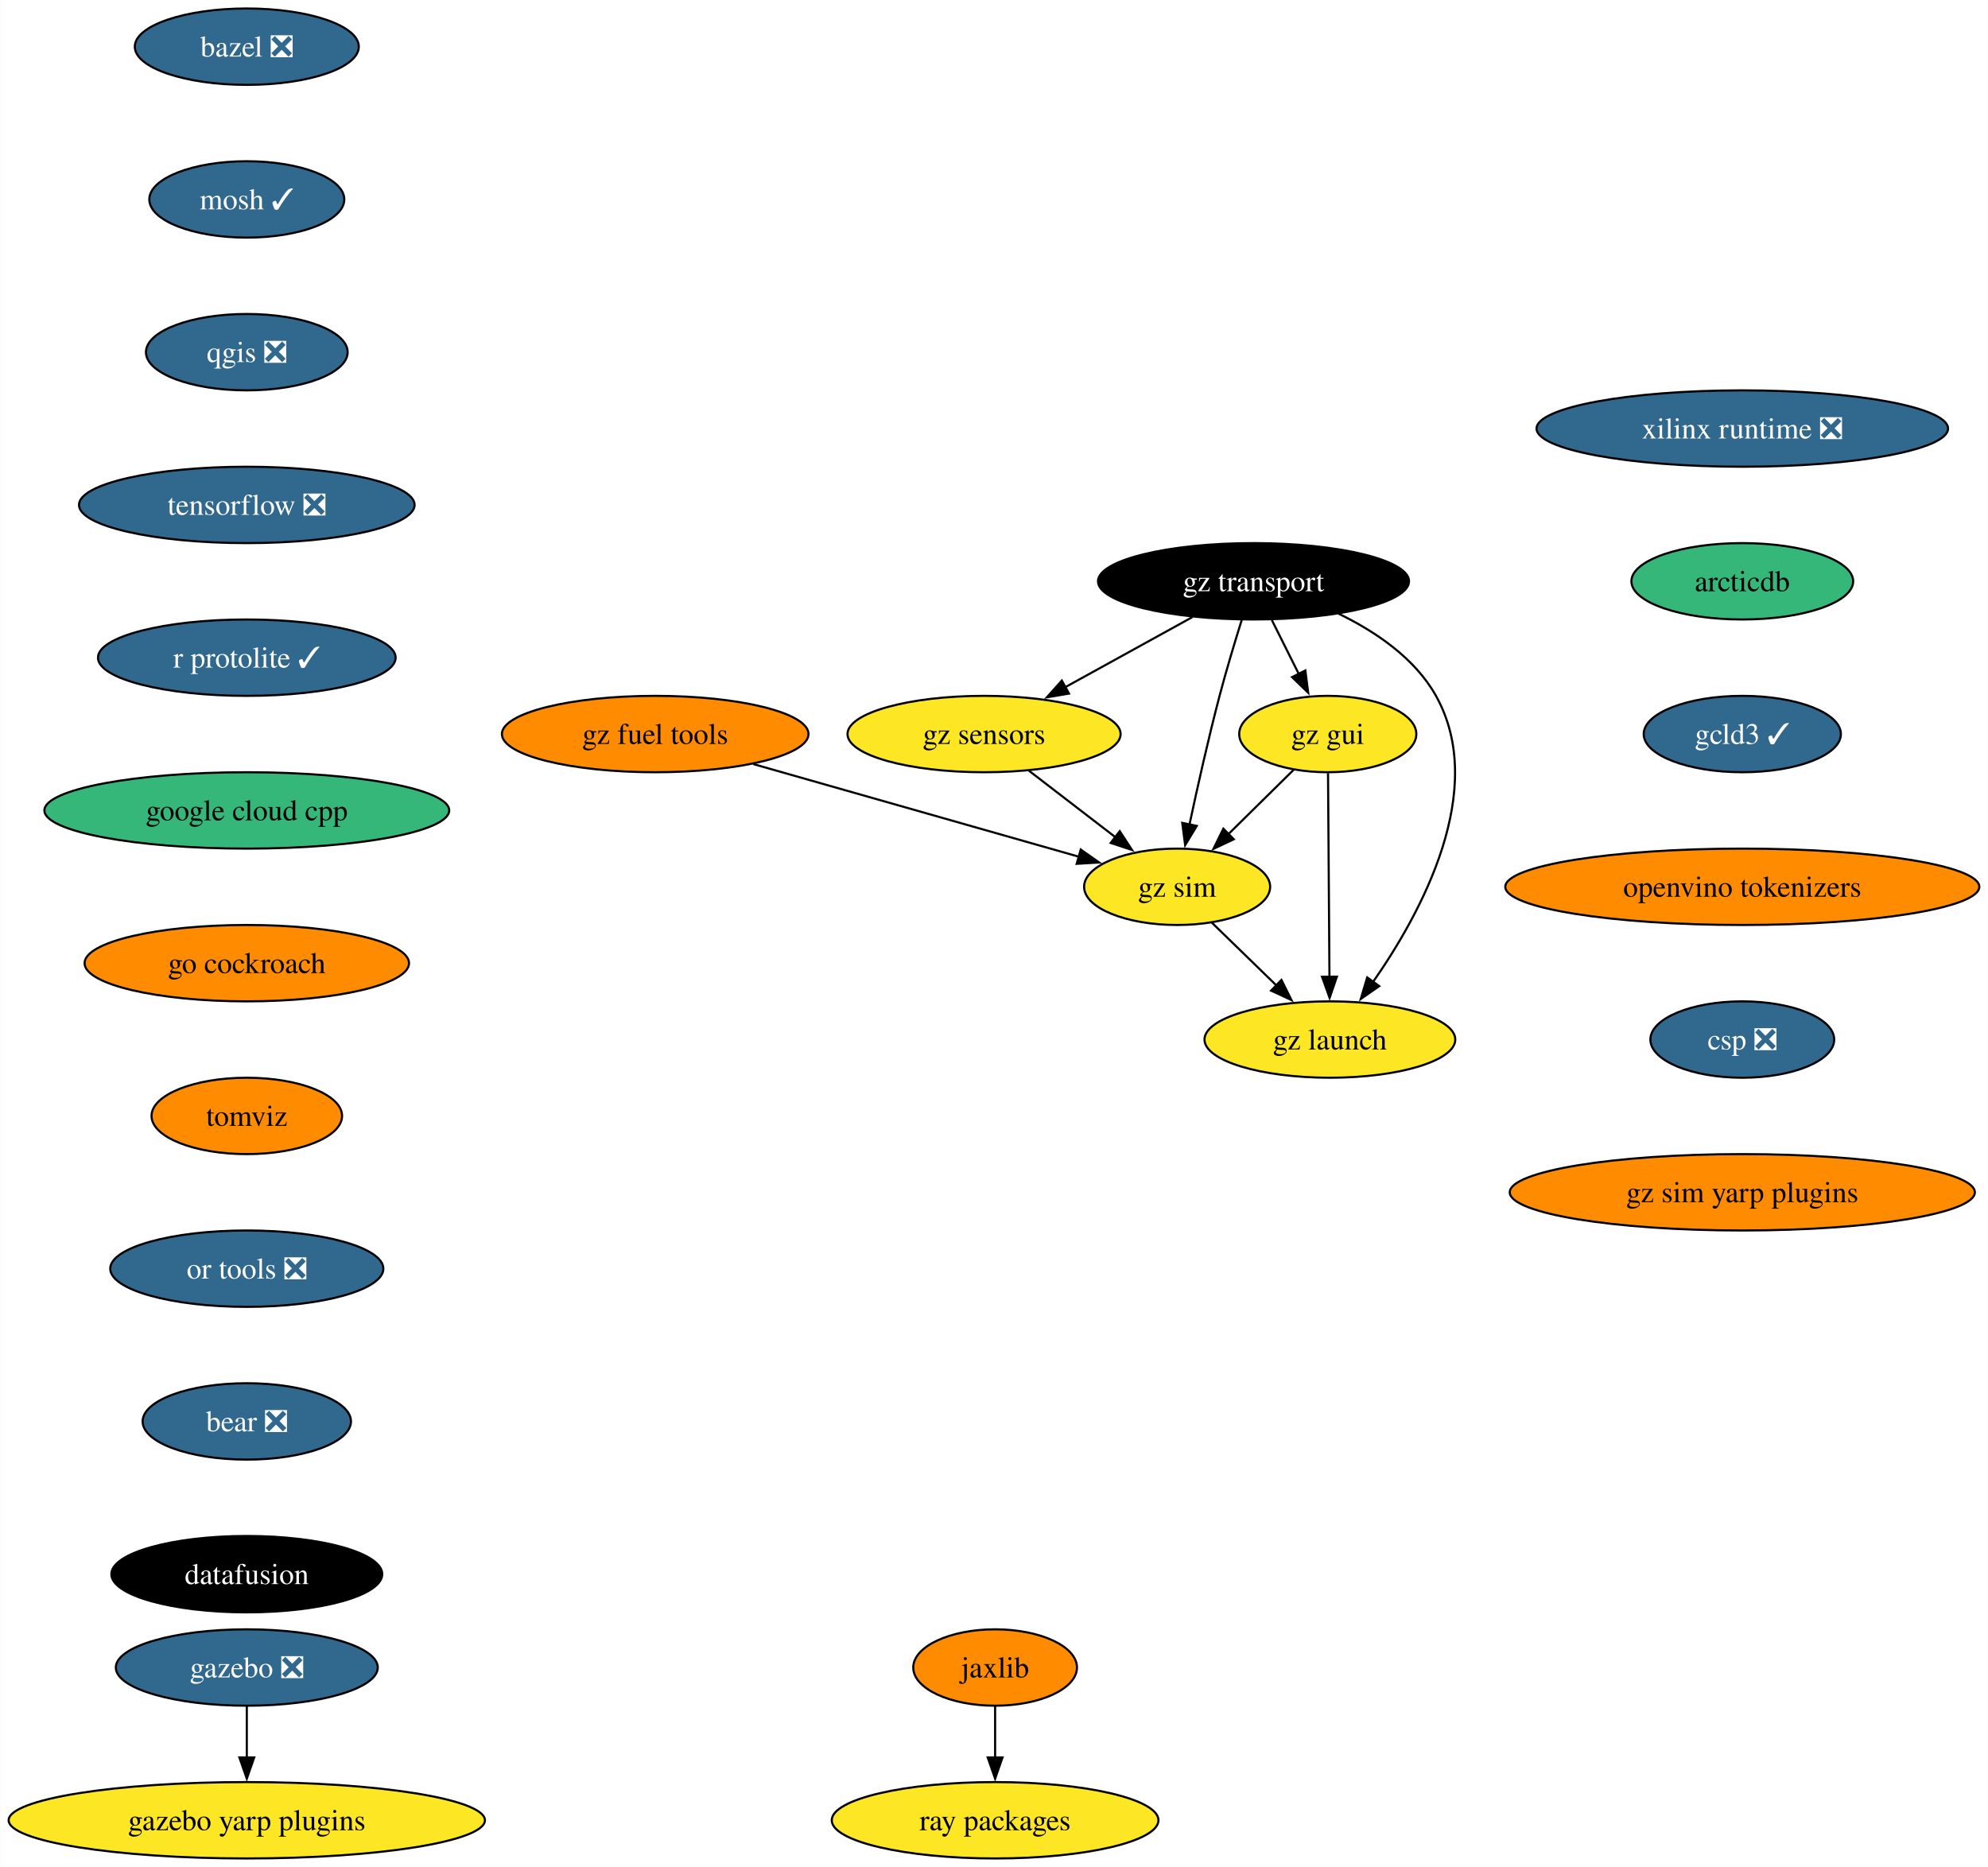
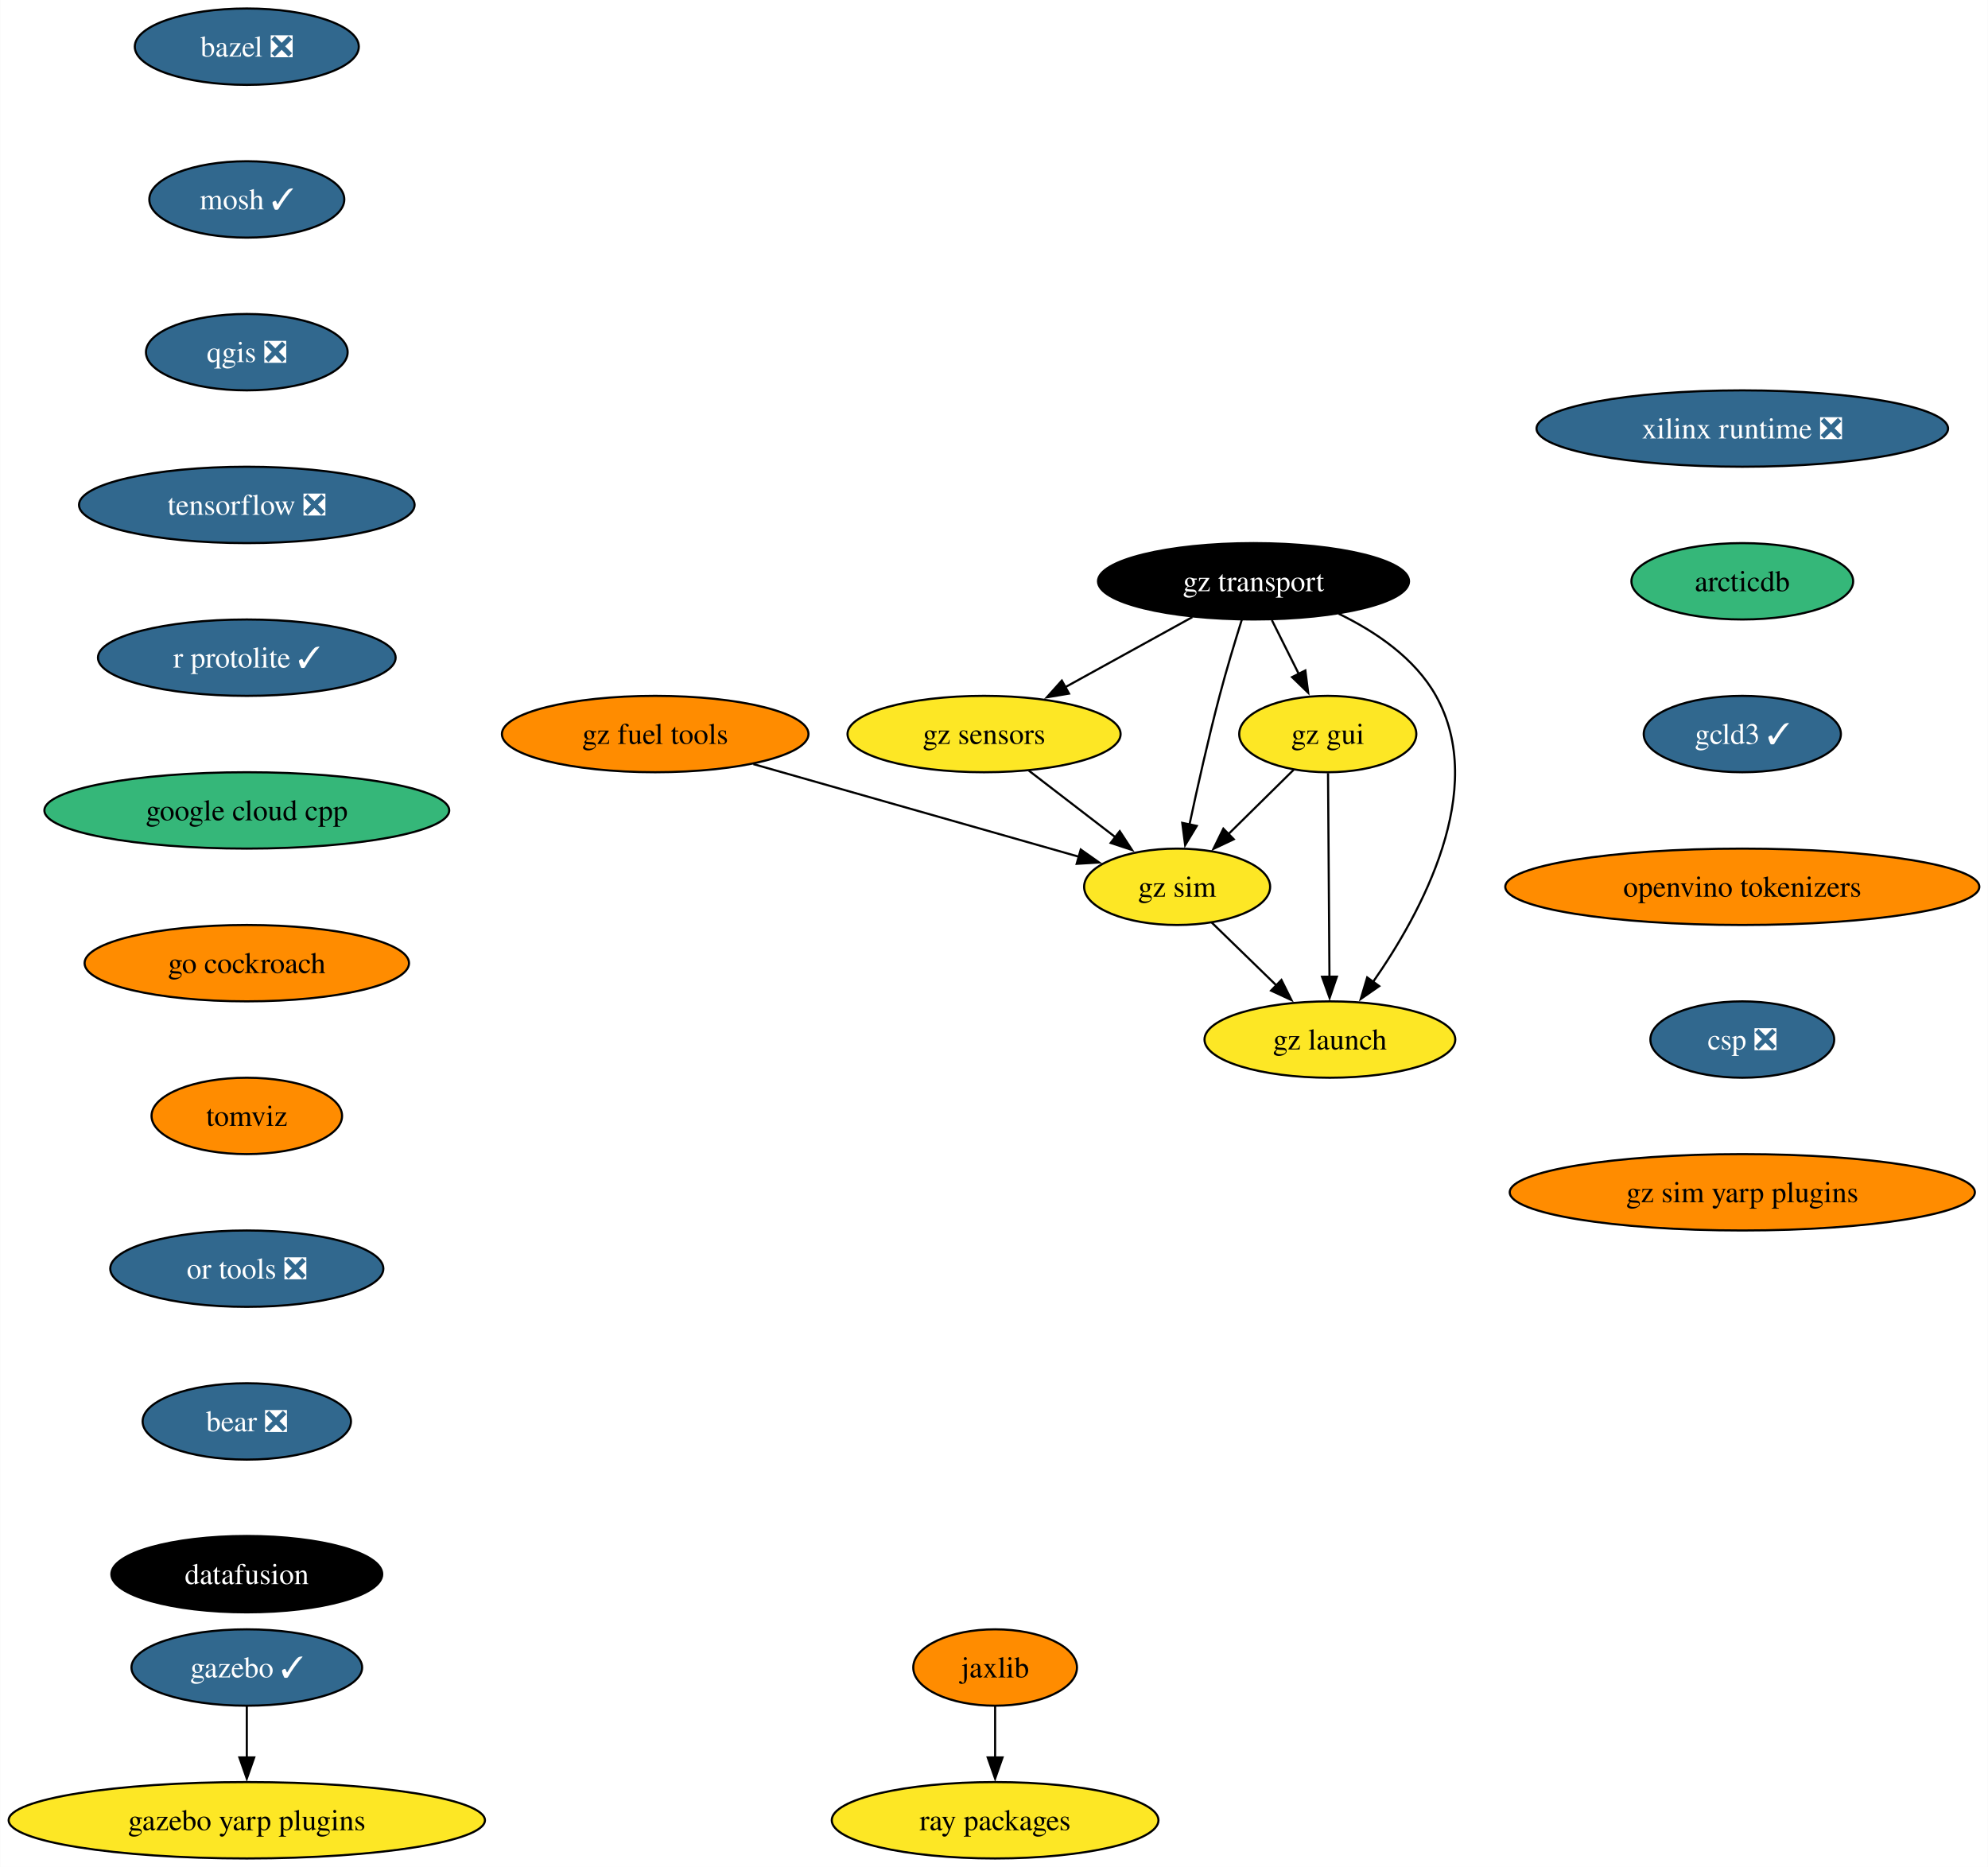
<svg xmlns="http://www.w3.org/2000/svg" xmlns:xlink="http://www.w3.org/1999/xlink" width="937pt" height="880pt" viewBox="0.00 0.00 936.83 880.00">
  <g id="graph0" class="graph" transform="scale(1 1) rotate(0) translate(4 876)">
    <polygon fill="white" stroke="none" points="-4,4 -4,-876 932.83,-876 932.83,4 -4,4" />
    <g id="node1" class="node">
      <g id="a_node1">
        <a xlink:href="https://github.com/conda-forge/bazel-feedstock/pull/247" xlink:title="bazel ❎">
          <ellipse fill="#31688e" stroke="black" cx="112.24" cy="-854" rx="52.79" ry="18" />
          <text text-anchor="middle" x="112.24" y="-849.33" font-family="Times,serif" font-size="14.00" fill="white">bazel ❎</text>
        </a>
      </g>
    </g>
    <g id="node2" class="node">
      <g id="a_node2">
        <a xlink:href="https://github.com/conda-forge/mosh-feedstock/pull/41" xlink:title="mosh ✓">
          <ellipse fill="#31688e" stroke="black" cx="112.24" cy="-782" rx="45.95" ry="18" />
          <text text-anchor="middle" x="112.24" y="-777.33" font-family="Times,serif" font-size="14.00" fill="white">mosh ✓</text>
        </a>
      </g>
    </g>
    <g id="node3" class="node">
      <g id="a_node3">
        <a xlink:href="https://github.com/conda-forge/qgis-feedstock/pull/470" xlink:title="qgis ❎">
          <ellipse fill="#31688e" stroke="black" cx="112.24" cy="-710" rx="47.53" ry="18" />
          <text text-anchor="middle" x="112.24" y="-705.33" font-family="Times,serif" font-size="14.00" fill="white">qgis ❎</text>
        </a>
      </g>
    </g>
    <g id="node4" class="node">
      <g id="a_node4">
        <a xlink:href="https://github.com/conda-forge/tensorflow-feedstock/pull/407" xlink:title="tensorflow ❎">
          <ellipse fill="#31688e" stroke="black" cx="112.24" cy="-638" rx="79.09" ry="18" />
          <text text-anchor="middle" x="112.24" y="-633.33" font-family="Times,serif" font-size="14.00" fill="white">tensorflow ❎</text>
        </a>
      </g>
    </g>
    <g id="node5" class="node">
      <g id="a_node5">
        <a xlink:href="https://github.com/conda-forge/r-protolite-feedstock/pull/45" xlink:title="r protolite ✓">
          <ellipse fill="#31688e" stroke="black" cx="112.24" cy="-566" rx="70.15" ry="18" />
          <text text-anchor="middle" x="112.24" y="-561.33" font-family="Times,serif" font-size="14.00" fill="white">r protolite ✓</text>
        </a>
      </g>
    </g>
    <g id="node6" class="node">
      <g id="a_node6">
        <a xlink:href="https://github.com/conda-forge/google-cloud-cpp-feedstock" xlink:title="google cloud cpp">
          <ellipse fill="#35b779" stroke="black" cx="112.24" cy="-494" rx="95.4" ry="18" />
          <text text-anchor="middle" x="112.24" y="-489.32" font-family="Times,serif" font-size="14.00">google cloud cpp</text>
        </a>
      </g>
    </g>
    <g id="node11" class="node">
      <g id="a_node11">
        <a xlink:href="https://github.com/conda-forge/go-cockroach-feedstock" xlink:title="go cockroach">
          <ellipse fill="#ff8c00" stroke="black" cx="112.24" cy="-422" rx="76.46" ry="18" />
          <text text-anchor="middle" x="112.24" y="-417.32" font-family="Times,serif" font-size="14.00">go cockroach</text>
        </a>
      </g>
    </g>
    <g id="node7" class="node">
      <g id="a_node7">
        <a xlink:href="https://github.com/conda-forge/jaxlib-feedstock" xlink:title="jaxlib">
          <ellipse fill="#ff8c00" stroke="black" cx="464.94" cy="-90" rx="38.58" ry="18" />
          <text text-anchor="middle" x="464.94" y="-85.33" font-family="Times,serif" font-size="14.00">jaxlib</text>
        </a>
      </g>
    </g>
    <g id="node8" class="node">
      <g id="a_node8">
        <a xlink:href="https://github.com/conda-forge/ray-packages-feedstock" xlink:title="ray packages">
          <ellipse fill="#fde725" stroke="black" cx="464.94" cy="-18" rx="76.99" ry="18" />
          <text text-anchor="middle" x="464.94" y="-13.32" font-family="Times,serif" font-size="14.00">ray packages</text>
        </a>
      </g>
    </g>
    <g id="edge6" class="edge">
      <path fill="none" stroke="black" d="M464.94,-71.7C464.94,-64.41 464.94,-55.73 464.94,-47.54" />
      <polygon fill="black" stroke="black" points="468.44,-47.62 464.94,-37.62 461.44,-47.62 468.44,-47.62" />
    </g>
    <g id="node9" class="node">
      <g id="a_node9">
-         <a xlink:href="https://github.com/conda-forge/gazebo-feedstock/pull/231" xlink:title="gazebo ❎">
-           <ellipse fill="#31688e" stroke="black" cx="112.24" cy="-90" rx="61.73" ry="18" />
-           <text text-anchor="middle" x="112.24" y="-85.33" font-family="Times,serif" font-size="14.00" fill="white">gazebo ❎</text>
+         <a xlink:href="https://github.com/conda-forge/gazebo-feedstock/pull/231" xlink:title="gazebo ✓">
+           <ellipse fill="#31688e" stroke="black" cx="112.24" cy="-90" rx="54.36" ry="18" />
+           <text text-anchor="middle" x="112.24" y="-85.33" font-family="Times,serif" font-size="14.00" fill="white">gazebo ✓</text>
        </a>
      </g>
    </g>
    <g id="node10" class="node">
      <g id="a_node10">
        <a xlink:href="https://github.com/conda-forge/gazebo-yarp-plugins-feedstock" xlink:title="gazebo yarp plugins">
          <ellipse fill="#fde725" stroke="black" cx="112.24" cy="-18" rx="112.24" ry="18" />
          <text text-anchor="middle" x="112.24" y="-13.32" font-family="Times,serif" font-size="14.00">gazebo yarp plugins</text>
        </a>
      </g>
    </g>
    <g id="edge7" class="edge">
      <path fill="none" stroke="black" d="M112.24,-71.7C112.24,-64.41 112.24,-55.73 112.24,-47.54" />
      <polygon fill="black" stroke="black" points="115.74,-47.62 112.24,-37.62 108.74,-47.62 115.74,-47.62" />
    </g>
    <g id="node12" class="node">
      <g id="a_node12">
        <a xlink:href="https://github.com/conda-forge/tomviz-feedstock" xlink:title="tomviz">
          <ellipse fill="#ff8c00" stroke="black" cx="112.24" cy="-350" rx="44.9" ry="18" />
          <text text-anchor="middle" x="112.24" y="-345.32" font-family="Times,serif" font-size="14.00">tomviz</text>
        </a>
      </g>
    </g>
    <g id="node13" class="node">
      <g id="a_node13">
        <a xlink:href="https://github.com/conda-forge/or-tools-feedstock/pull/63" xlink:title="or tools ❎">
          <ellipse fill="#31688e" stroke="black" cx="112.24" cy="-278" rx="64.36" ry="18" />
          <text text-anchor="middle" x="112.24" y="-273.32" font-family="Times,serif" font-size="14.00" fill="white">or tools ❎</text>
        </a>
      </g>
    </g>
    <g id="node14" class="node">
      <g id="a_node14">
        <a xlink:href="https://github.com/conda-forge/bear-feedstock/pull/52" xlink:title="bear ❎">
          <ellipse fill="#31688e" stroke="black" cx="112.24" cy="-206" rx="49.1" ry="18" />
          <text text-anchor="middle" x="112.24" y="-201.33" font-family="Times,serif" font-size="14.00" fill="white">bear ❎</text>
        </a>
      </g>
    </g>
    <g id="node15" class="node">
      <g id="a_node15">
        <a xlink:href="https://github.com/conda-forge/datafusion-feedstock" xlink:title="datafusion">
          <ellipse fill="#000000" stroke="black" cx="112.24" cy="-134" rx="63.84" ry="18" />
          <text text-anchor="middle" x="112.24" y="-129.32" font-family="Times,serif" font-size="14.00" fill="white">datafusion</text>
        </a>
      </g>
    </g>
    <g id="node16" class="node">
      <g id="a_node16">
        <a xlink:href="https://github.com/conda-forge/xilinx-runtime-feedstock/pull/38" xlink:title="xilinx runtime ❎">
          <ellipse fill="#31688e" stroke="black" cx="817.11" cy="-674" rx="96.98" ry="18" />
          <text text-anchor="middle" x="817.11" y="-669.33" font-family="Times,serif" font-size="14.00" fill="white">xilinx runtime ❎</text>
        </a>
      </g>
    </g>
    <g id="node17" class="node">
      <g id="a_node17">
        <a xlink:href="https://github.com/conda-forge/arcticdb-feedstock" xlink:title="arcticdb">
          <ellipse fill="#35b779" stroke="black" cx="817.11" cy="-602" rx="52.26" ry="18" />
          <text text-anchor="middle" x="817.11" y="-597.33" font-family="Times,serif" font-size="14.00">arcticdb</text>
        </a>
      </g>
    </g>
    <g id="node24" class="node">
      <g id="a_node24">
        <a xlink:href="https://github.com/conda-forge/gcld3-feedstock/pull/14" xlink:title="gcld3 ✓">
          <ellipse fill="#31688e" stroke="black" cx="817.11" cy="-530" rx="46.47" ry="18" />
          <text text-anchor="middle" x="817.11" y="-525.33" font-family="Times,serif" font-size="14.00" fill="white">gcld3 ✓</text>
        </a>
      </g>
    </g>
    <g id="node18" class="node">
      <g id="a_node18">
        <a xlink:href="https://github.com/conda-forge/gz-transport-feedstock" xlink:title="gz transport">
          <ellipse fill="#000000" stroke="black" cx="586.73" cy="-602" rx="73.3" ry="18" />
          <text text-anchor="middle" x="586.73" y="-597.33" font-family="Times,serif" font-size="14.00" fill="white">gz transport</text>
        </a>
      </g>
    </g>
    <g id="node19" class="node">
      <g id="a_node19">
        <a xlink:href="https://github.com/conda-forge/gz-gui-feedstock" xlink:title="gz gui">
          <ellipse fill="#fde725" stroke="black" cx="621.73" cy="-530" rx="41.74" ry="18" />
          <text text-anchor="middle" x="621.73" y="-525.33" font-family="Times,serif" font-size="14.00">gz gui</text>
        </a>
      </g>
    </g>
    <g id="edge14" class="edge">
      <path fill="none" stroke="black" d="M595.38,-583.7C599.19,-576.07 603.77,-566.92 608.03,-558.4" />
      <polygon fill="black" stroke="black" points="611.16,-559.97 612.5,-549.46 604.9,-556.84 611.16,-559.97" />
    </g>
    <g id="node20" class="node">
      <g id="a_node20">
        <a xlink:href="https://github.com/conda-forge/gz-sensors-feedstock" xlink:title="gz sensors">
          <ellipse fill="#fde725" stroke="black" cx="459.73" cy="-530" rx="64.36" ry="18" />
          <text text-anchor="middle" x="459.73" y="-525.33" font-family="Times,serif" font-size="14.00">gz sensors</text>
        </a>
      </g>
    </g>
    <g id="edge15" class="edge">
      <path fill="none" stroke="black" d="M557.91,-585.12C540.17,-575.34 517.21,-562.69 497.96,-552.07" />
      <polygon fill="black" stroke="black" points="499.77,-549.07 489.32,-547.31 496.39,-555.2 499.77,-549.07" />
    </g>
    <g id="node21" class="node">
      <g id="a_node21">
        <a xlink:href="https://github.com/conda-forge/gz-sim-feedstock" xlink:title="gz sim">
          <ellipse fill="#fde725" stroke="black" cx="550.73" cy="-458" rx="43.84" ry="18" />
          <text text-anchor="middle" x="550.73" y="-453.32" font-family="Times,serif" font-size="14.00">gz sim</text>
        </a>
      </g>
    </g>
    <g id="edge16" class="edge">
      <path fill="none" stroke="black" d="M581.22,-583.9C577.98,-573.56 573.9,-560.08 570.73,-548 565.43,-527.84 560.29,-504.88 556.55,-487.33" />
      <polygon fill="black" stroke="black" points="559.99,-486.7 554.51,-477.63 553.14,-488.14 559.99,-486.7" />
    </g>
    <g id="node22" class="node">
      <g id="a_node22">
        <a xlink:href="https://github.com/conda-forge/gz-launch-feedstock" xlink:title="gz launch">
          <ellipse fill="#fde725" stroke="black" cx="622.73" cy="-386" rx="59.1" ry="18" />
          <text text-anchor="middle" x="622.73" y="-381.32" font-family="Times,serif" font-size="14.00">gz launch</text>
        </a>
      </g>
    </g>
    <g id="edge17" class="edge">
      <path fill="none" stroke="black" d="M626.86,-586.72C644.22,-578.31 662.81,-565.76 672.73,-548 697.4,-503.81 665.93,-445.85 642.9,-412.9" />
      <polygon fill="black" stroke="black" points="645.98,-411.18 637.28,-405.13 640.31,-415.28 645.98,-411.18" />
    </g>
    <g id="edge18" class="edge">
      <path fill="none" stroke="black" d="M605.62,-513.12C596.54,-504.17 585.02,-492.81 574.88,-482.81" />
      <polygon fill="black" stroke="black" points="577.43,-480.41 567.85,-475.88 572.52,-485.4 577.43,-480.41" />
    </g>
    <g id="edge19" class="edge">
      <path fill="none" stroke="black" d="M621.85,-511.59C622.02,-487.61 622.32,-444.14 622.53,-415.42" />
      <polygon fill="black" stroke="black" points="626.03,-415.65 622.6,-405.62 619.03,-415.6 626.03,-415.65" />
    </g>
    <g id="edge20" class="edge">
      <path fill="none" stroke="black" d="M480.83,-512.76C493.03,-503.38 508.56,-491.44 521.87,-481.2" />
      <polygon fill="black" stroke="black" points="523.68,-484.22 529.47,-475.35 519.41,-478.67 523.68,-484.22" />
    </g>
    <g id="edge21" class="edge">
      <path fill="none" stroke="black" d="M567.06,-441.12C576.08,-432.36 587.46,-421.29 597.58,-411.45" />
      <polygon fill="black" stroke="black" points="599.89,-414.09 604.62,-404.61 595.01,-409.07 599.89,-414.09" />
    </g>
    <g id="node23" class="node">
      <g id="a_node23">
        <a xlink:href="https://github.com/conda-forge/gz-fuel-tools-feedstock" xlink:title="gz fuel tools">
          <ellipse fill="#ff8c00" stroke="black" cx="304.73" cy="-530" rx="72.25" ry="18" />
          <text text-anchor="middle" x="304.73" y="-525.33" font-family="Times,serif" font-size="14.00">gz fuel tools</text>
        </a>
      </g>
    </g>
    <g id="edge22" class="edge">
      <path fill="none" stroke="black" d="M351,-515.83C394.91,-503.34 460.56,-484.66 504.47,-472.16" />
      <polygon fill="black" stroke="black" points="505.3,-475.57 513.96,-469.46 503.38,-468.83 505.3,-475.57" />
    </g>
    <g id="node25" class="node">
      <g id="a_node25">
        <a xlink:href="https://github.com/conda-forge/openvino-tokenizers-feedstock" xlink:title="openvino tokenizers">
          <ellipse fill="#ff8c00" stroke="black" cx="817.11" cy="-458" rx="111.71" ry="18" />
          <text text-anchor="middle" x="817.11" y="-453.32" font-family="Times,serif" font-size="14.00">openvino tokenizers</text>
        </a>
      </g>
    </g>
    <g id="node26" class="node">
      <g id="a_node26">
        <a xlink:href="https://github.com/conda-forge/csp-feedstock/pull/47" xlink:title="csp ❎">
          <ellipse fill="#31688e" stroke="black" cx="817.11" cy="-386" rx="43.32" ry="18" />
          <text text-anchor="middle" x="817.11" y="-381.32" font-family="Times,serif" font-size="14.00" fill="white">csp ❎</text>
        </a>
      </g>
    </g>
    <g id="node27" class="node">
      <g id="a_node27">
        <a xlink:href="https://github.com/conda-forge/gz-sim-yarp-plugins-feedstock" xlink:title="gz sim yarp plugins">
          <ellipse fill="#ff8c00" stroke="black" cx="817.11" cy="-314" rx="109.61" ry="18" />
          <text text-anchor="middle" x="817.11" y="-309.32" font-family="Times,serif" font-size="14.00">gz sim yarp plugins</text>
        </a>
      </g>
    </g>
  </g>
</svg>
